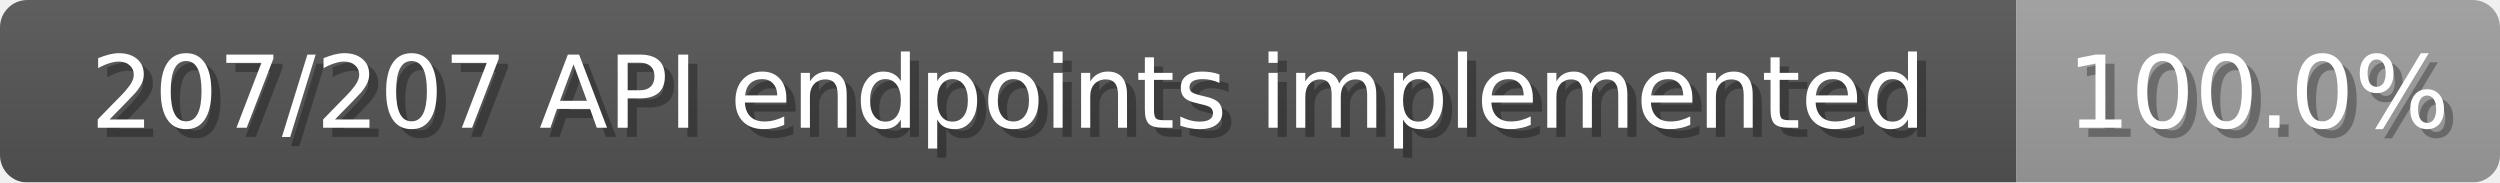
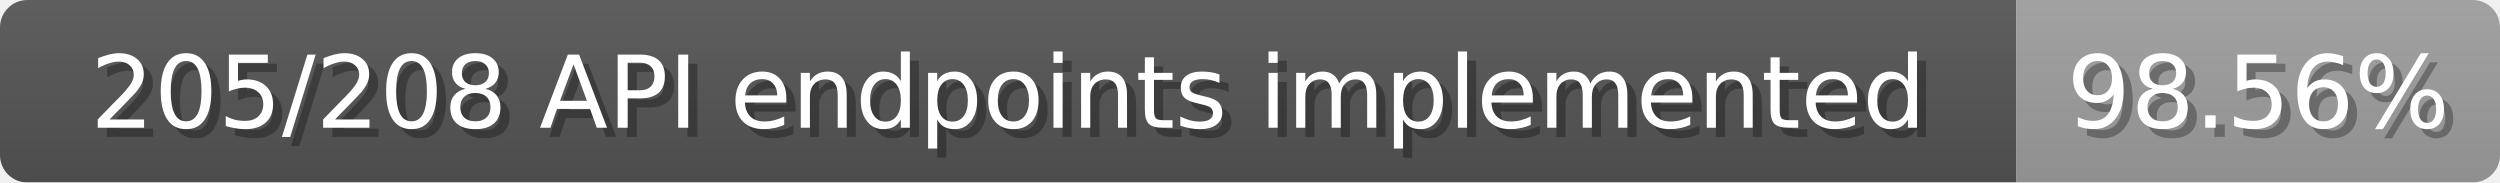
<svg xmlns="http://www.w3.org/2000/svg" width="274" height="20">
  <linearGradient id="b" x2="0" y2="100%">
    <stop offset="0" stop-color="#bbb" stop-opacity=".1" />
    <stop offset="1" stop-opacity=".1" />
  </linearGradient>
  <mask id="anybadge_1">
    <rect width="274" height="20" rx="3" fill="#fff" />
  </mask>
  <g mask="url(#anybadge_1)">
    <path fill="#555" d="M0 0h221v20H0z" />
    <path fill="#9f9f9f" d="M221 0h53v20H221z" />
    <path fill="url(#b)" d="M0 0h274v20H0z" />
  </g>
  <g fill="#fff" text-anchor="middle" font-family="DejaVu Sans,Verdana,Geneva,sans-serif" font-size="11">
-     <text x="111.5" y="15" fill="#010101" fill-opacity=".3">207/207 API endpoints implemented</text>
-     <text x="110.5" y="14">207/207 API endpoints implemented</text>
+     <text x="111.5" y="15" fill="#010101" fill-opacity=".3">205/208 API endpoints implemented</text>
+     <text x="110.5" y="14">205/208 API endpoints implemented</text>
  </g>
  <g fill="#fff" text-anchor="middle" font-family="DejaVu Sans,Verdana,Geneva,sans-serif" font-size="11">
-     <text x="248.5" y="15" fill="#010101" fill-opacity=".3">100.0%</text>
-     <text x="247.5" y="14">100.0%</text>
+     <text x="248.5" y="15" fill="#010101" fill-opacity=".3">98.56%</text>
+     <text x="247.5" y="14">98.56%</text>
  </g>
</svg>
